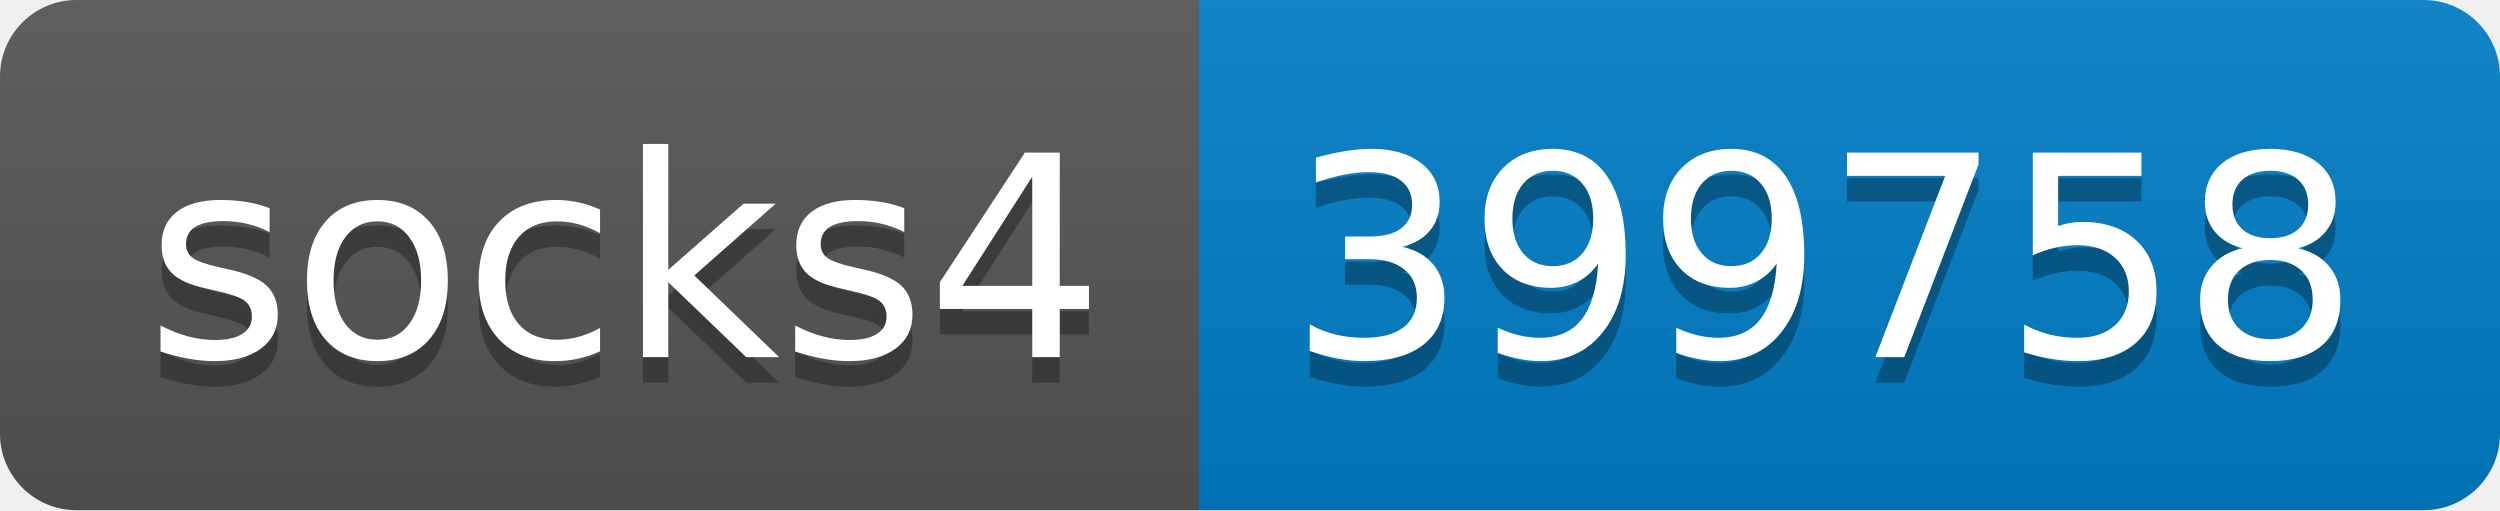
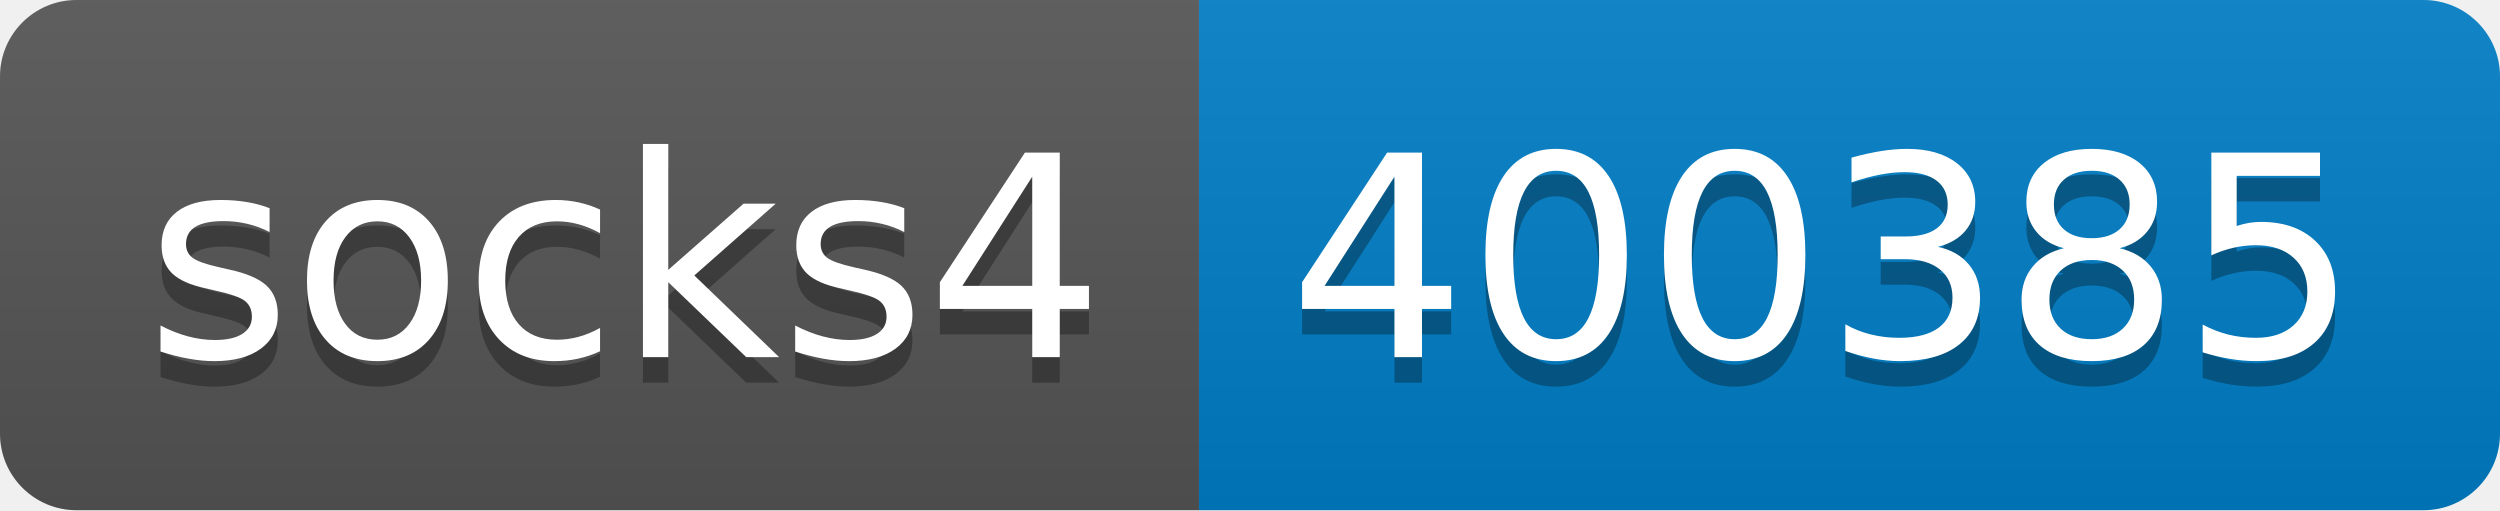
- <svg xmlns="http://www.w3.org/2000/svg" width="98" height="20" role="img" aria-label="socks4: 399758">
+ <svg xmlns="http://www.w3.org/2000/svg" width="98" height="20" role="img" aria-label="socks4: 400385">
  <linearGradient id="s" x2="0" y2="100%">
    <stop offset="0" stop-color="#bbb" stop-opacity=".1" />
    <stop offset="1" stop-opacity=".1" />
  </linearGradient>
  <clipPath id="r">
    <rect width="98" height="20" rx="3" fill="#fff" />
  </clipPath>
  <g clip-path="url(#r)">
    <rect width="47" height="20" fill="#555" />
    <rect x="47" width="51" height="20" fill="#007ec6" />
    <rect width="98" height="20" fill="url(#s)" />
  </g>
  <g fill="#fff" text-anchor="middle" font-family="Verdana,Geneva,DejaVu Sans,sans-serif" text-rendering="geometricPrecision" font-size="110">
    <text aria-hidden="true" x="245" y="150" fill="#010101" fill-opacity=".3" transform="scale(.1)" textLength="370">socks4</text>
    <text x="245" y="140" transform="scale(.1)" fill="#fff" textLength="370">socks4</text>
-     <text aria-hidden="true" x="715" y="150" fill="#010101" fill-opacity=".3" transform="scale(.1)" textLength="410">399758</text>
-     <text x="715" y="140" transform="scale(.1)" fill="#fff" textLength="410">399758</text>
+     <text aria-hidden="true" x="715" y="150" fill="#010101" fill-opacity=".3" transform="scale(.1)" textLength="410">400385</text>
+     <text x="715" y="140" transform="scale(.1)" fill="#fff" textLength="410">400385</text>
  </g>
</svg>
